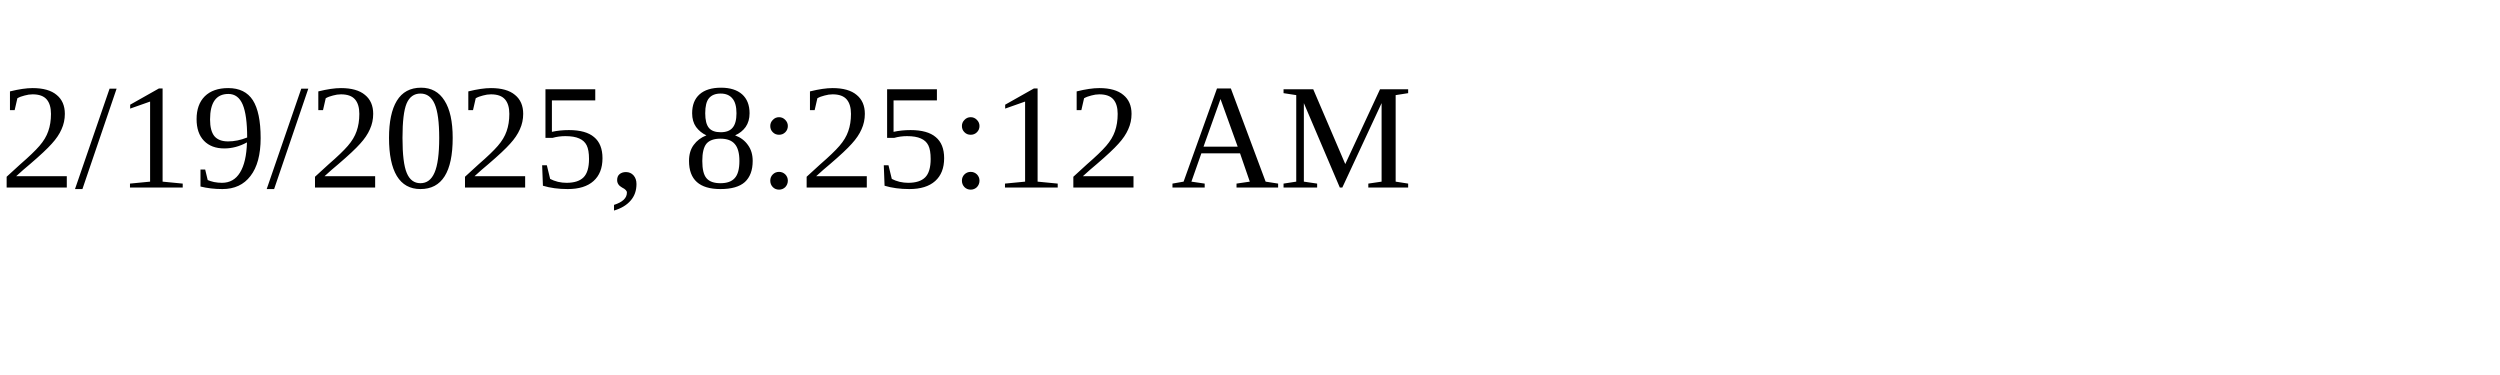
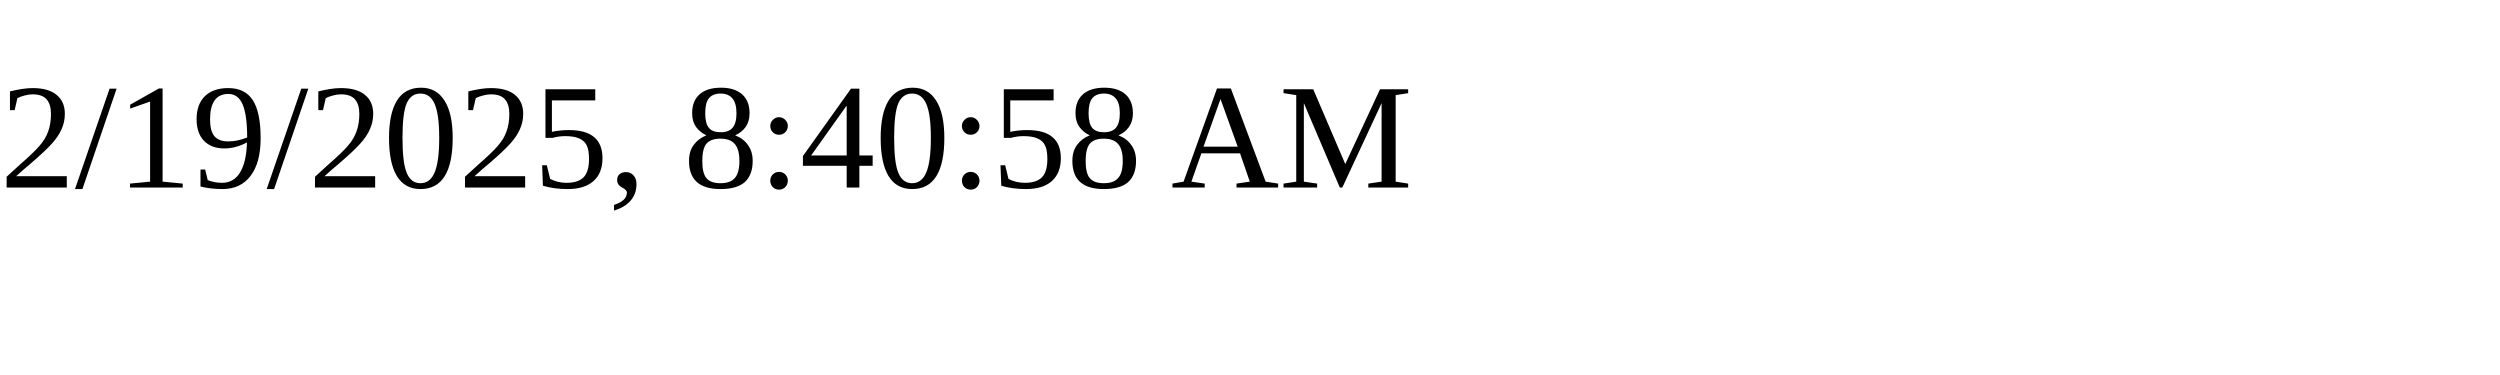
<svg xmlns="http://www.w3.org/2000/svg" height="30" width="200">
-   <text x="0" y="15">2/19/2025, 8:25:12 AM</text>
+   <text x="0" y="15">2/19/2025, 8:40:58 AM</text>
</svg>
